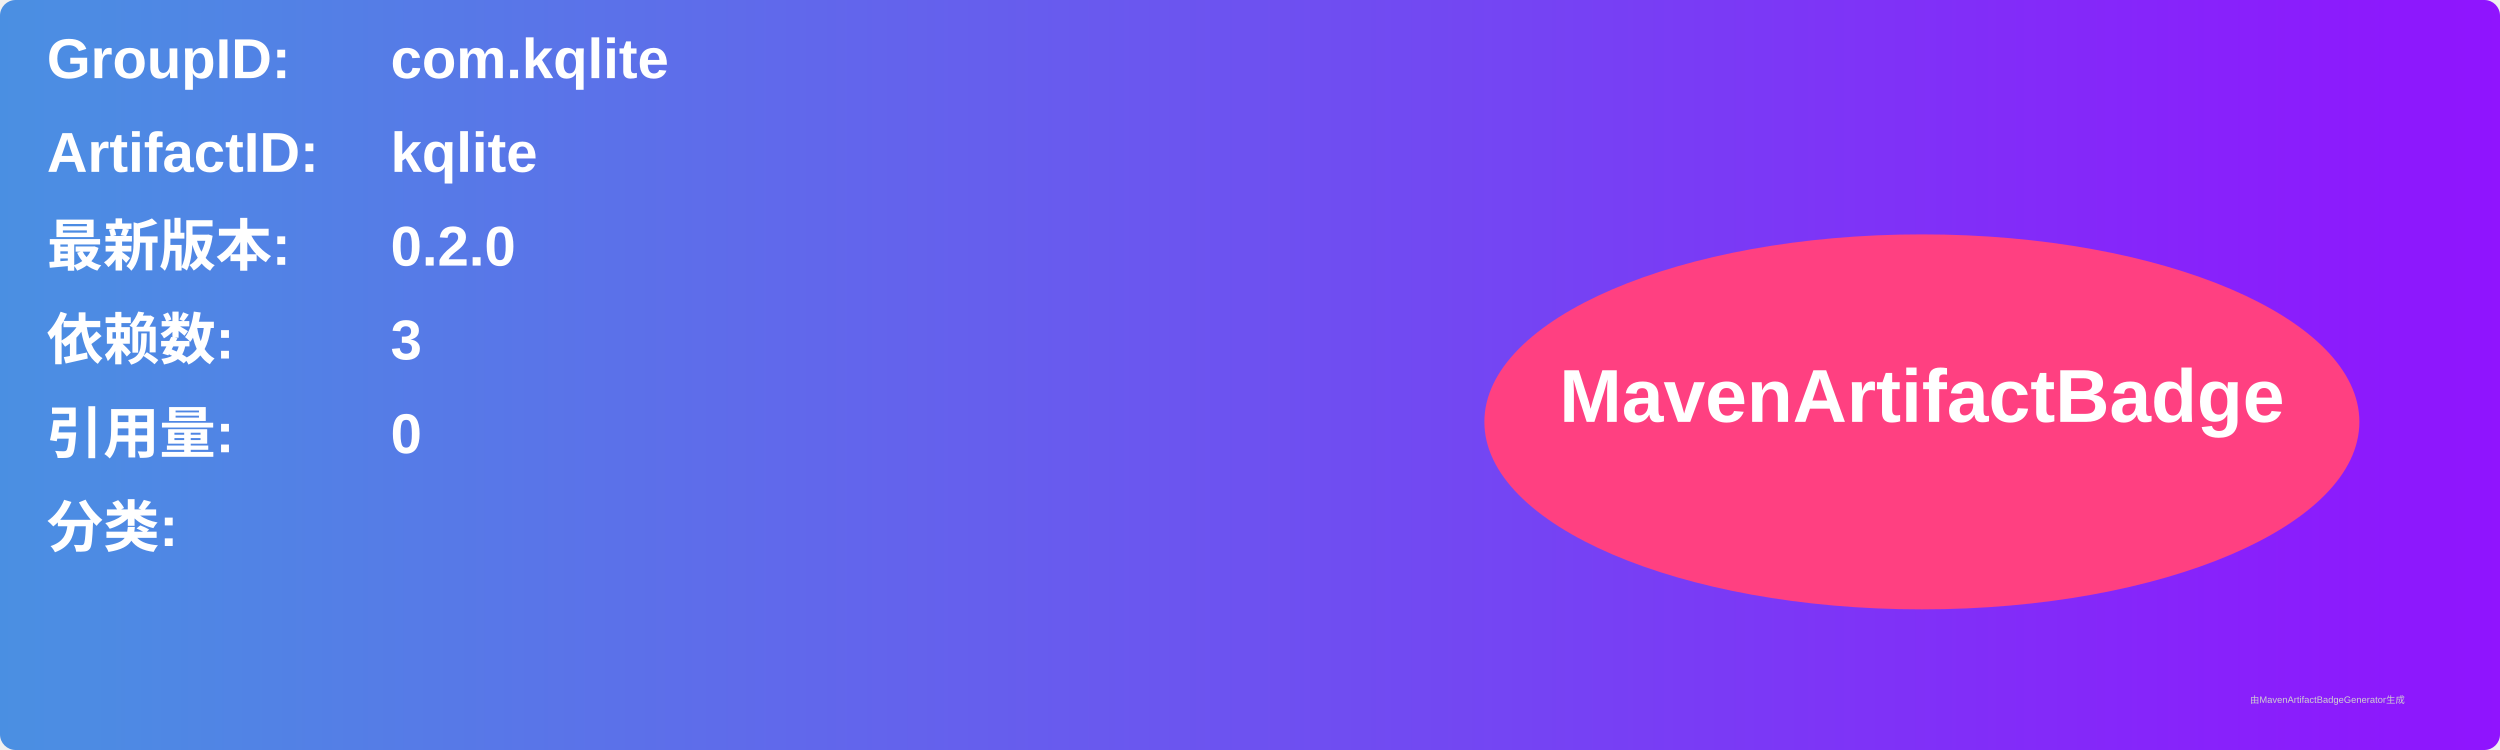
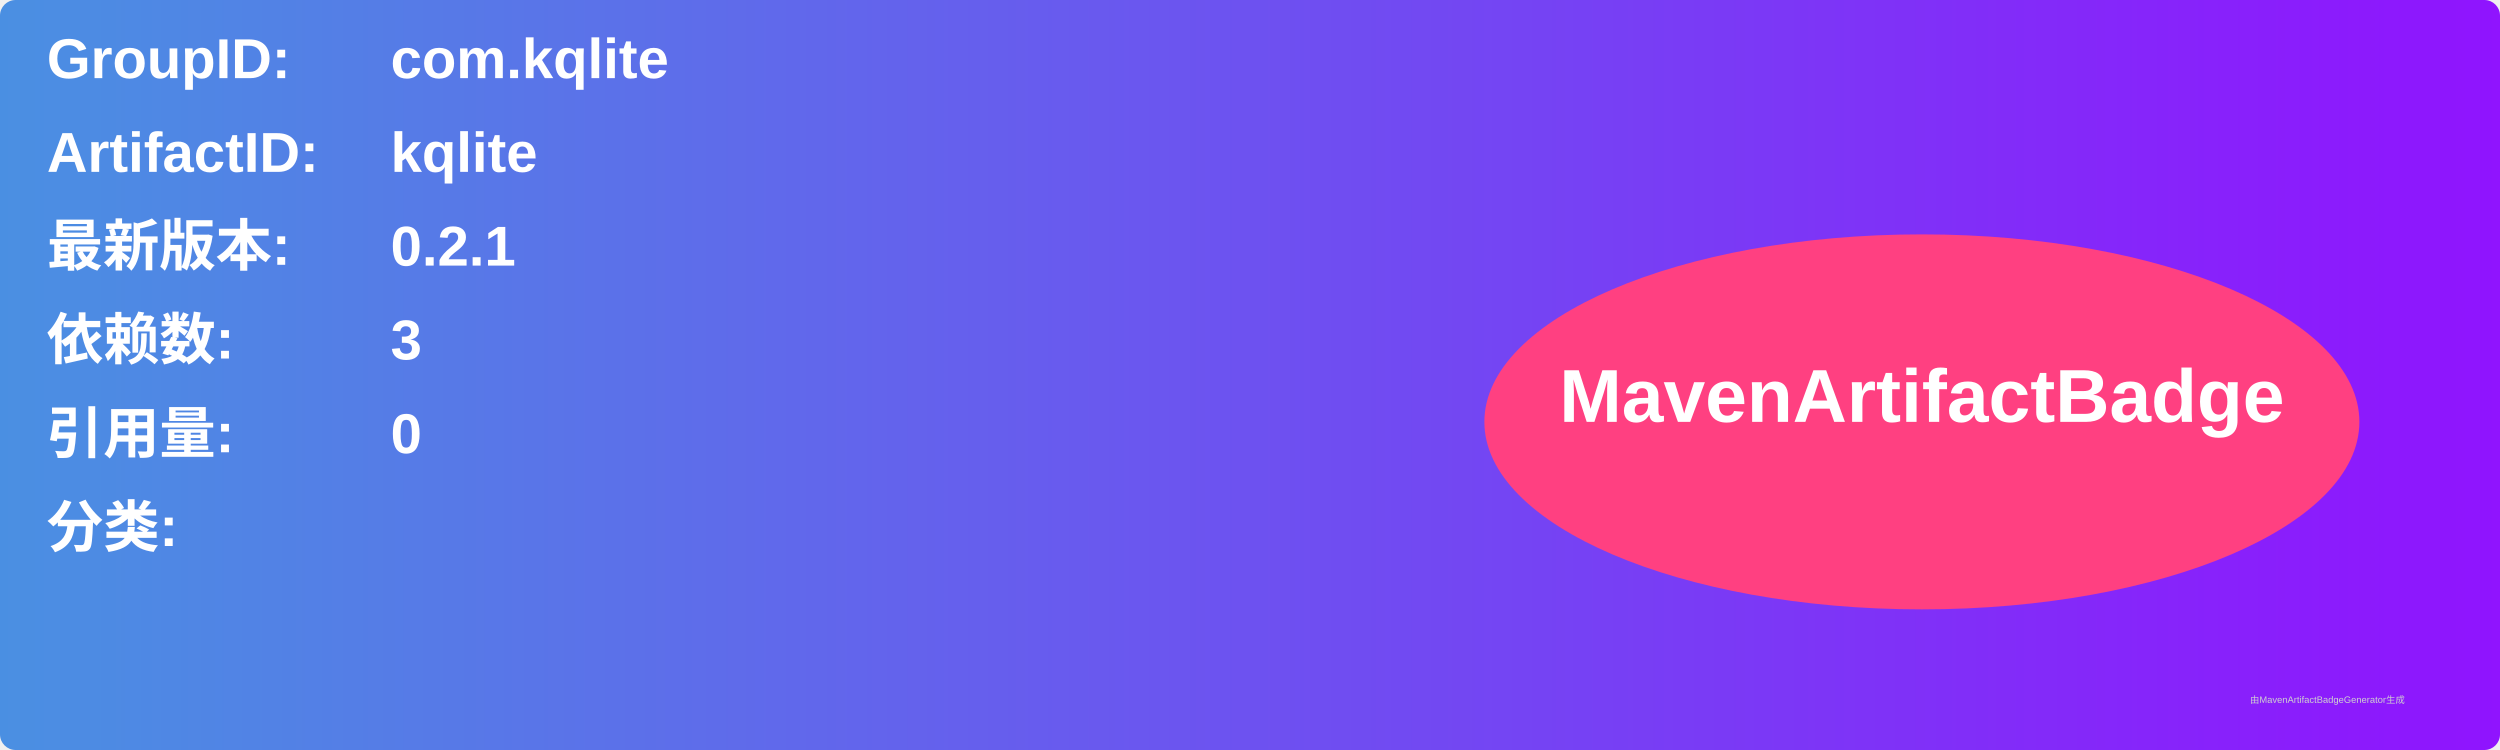
<svg xmlns="http://www.w3.org/2000/svg" width="800" height="240" viewBox="0 0 800 240">
  <linearGradient id="grad" x1="0%" y1="0%" x2="100%" y2="0%">
    <stop offset="0%" stop-color="#4a90e2" />
    <stop offset="100%" stop-color="#9013fe" />
  </linearGradient>
  <rect width="100%" height="100%" rx="5" ry="5" fill="url(#grad)" />
  <g transform="translate(15, 15)">
    <text x="0" y="10" font-family="Arial" font-size="18" fill="white" font-weight="bold" width="260">GroupID:</text>
    <text x="110" y="10" font-family="Arial" font-size="18" fill="white" font-weight="bold" width="460">com.kqlite</text>
    <text x="0" y="40" font-family="Arial" font-size="18" fill="white" font-weight="bold" width="260">ArtifactID:</text>
    <text x="110" y="40" font-family="Arial" font-size="18" fill="white" font-weight="bold" width="460">kqlite</text>
    <text x="0" y="70" font-family="Arial" font-size="18" fill="white" font-weight="bold">最新版本:</text>
    <text x="110" y="70" font-family="Arial" font-size="18" fill="white" font-weight="bold">
-       <tspan font-weight="bold">0.2.0</tspan>
+       <tspan font-weight="bold">0.2.1</tspan>
    </text>
    <text x="0" y="100" font-family="Arial" font-size="18" fill="white" font-weight="bold">依赖数: </text>
    <text x="110" y="100" font-family="Arial" font-size="18" fill="white">
      <tspan font-weight="bold">3</tspan>
    </text>
    <text x="0" y="130" font-family="Arial" font-size="18" fill="white" font-weight="bold">引用量: </text>
    <text x="110" y="130" font-family="Arial" font-size="18" fill="white">
      <tspan font-weight="bold">0</tspan>
    </text>
    <text x="0" y="160" font-family="Arial" font-size="18" fill="white" font-weight="bold">分类:</text>
    <text x="10" y="190" font-family="Arial" font-size="10" fill="white">
      <tspan font-weight="bold" />
    </text>
    <ellipse cx="600" cy="120" rx="140" ry="60" fill="#ff4081" />
    <text x="600" y="120" text-anchor="middle" font-family="Arial" font-size="24" fill="white" font-weight="bold">MavenArtifactBadge</text>
  </g>
  <text x="720" y="225" font-family="Arial" font-size="3" fill="#d0d0d0">由MavenArtifactBadgeGenerator生成</text>
</svg>
